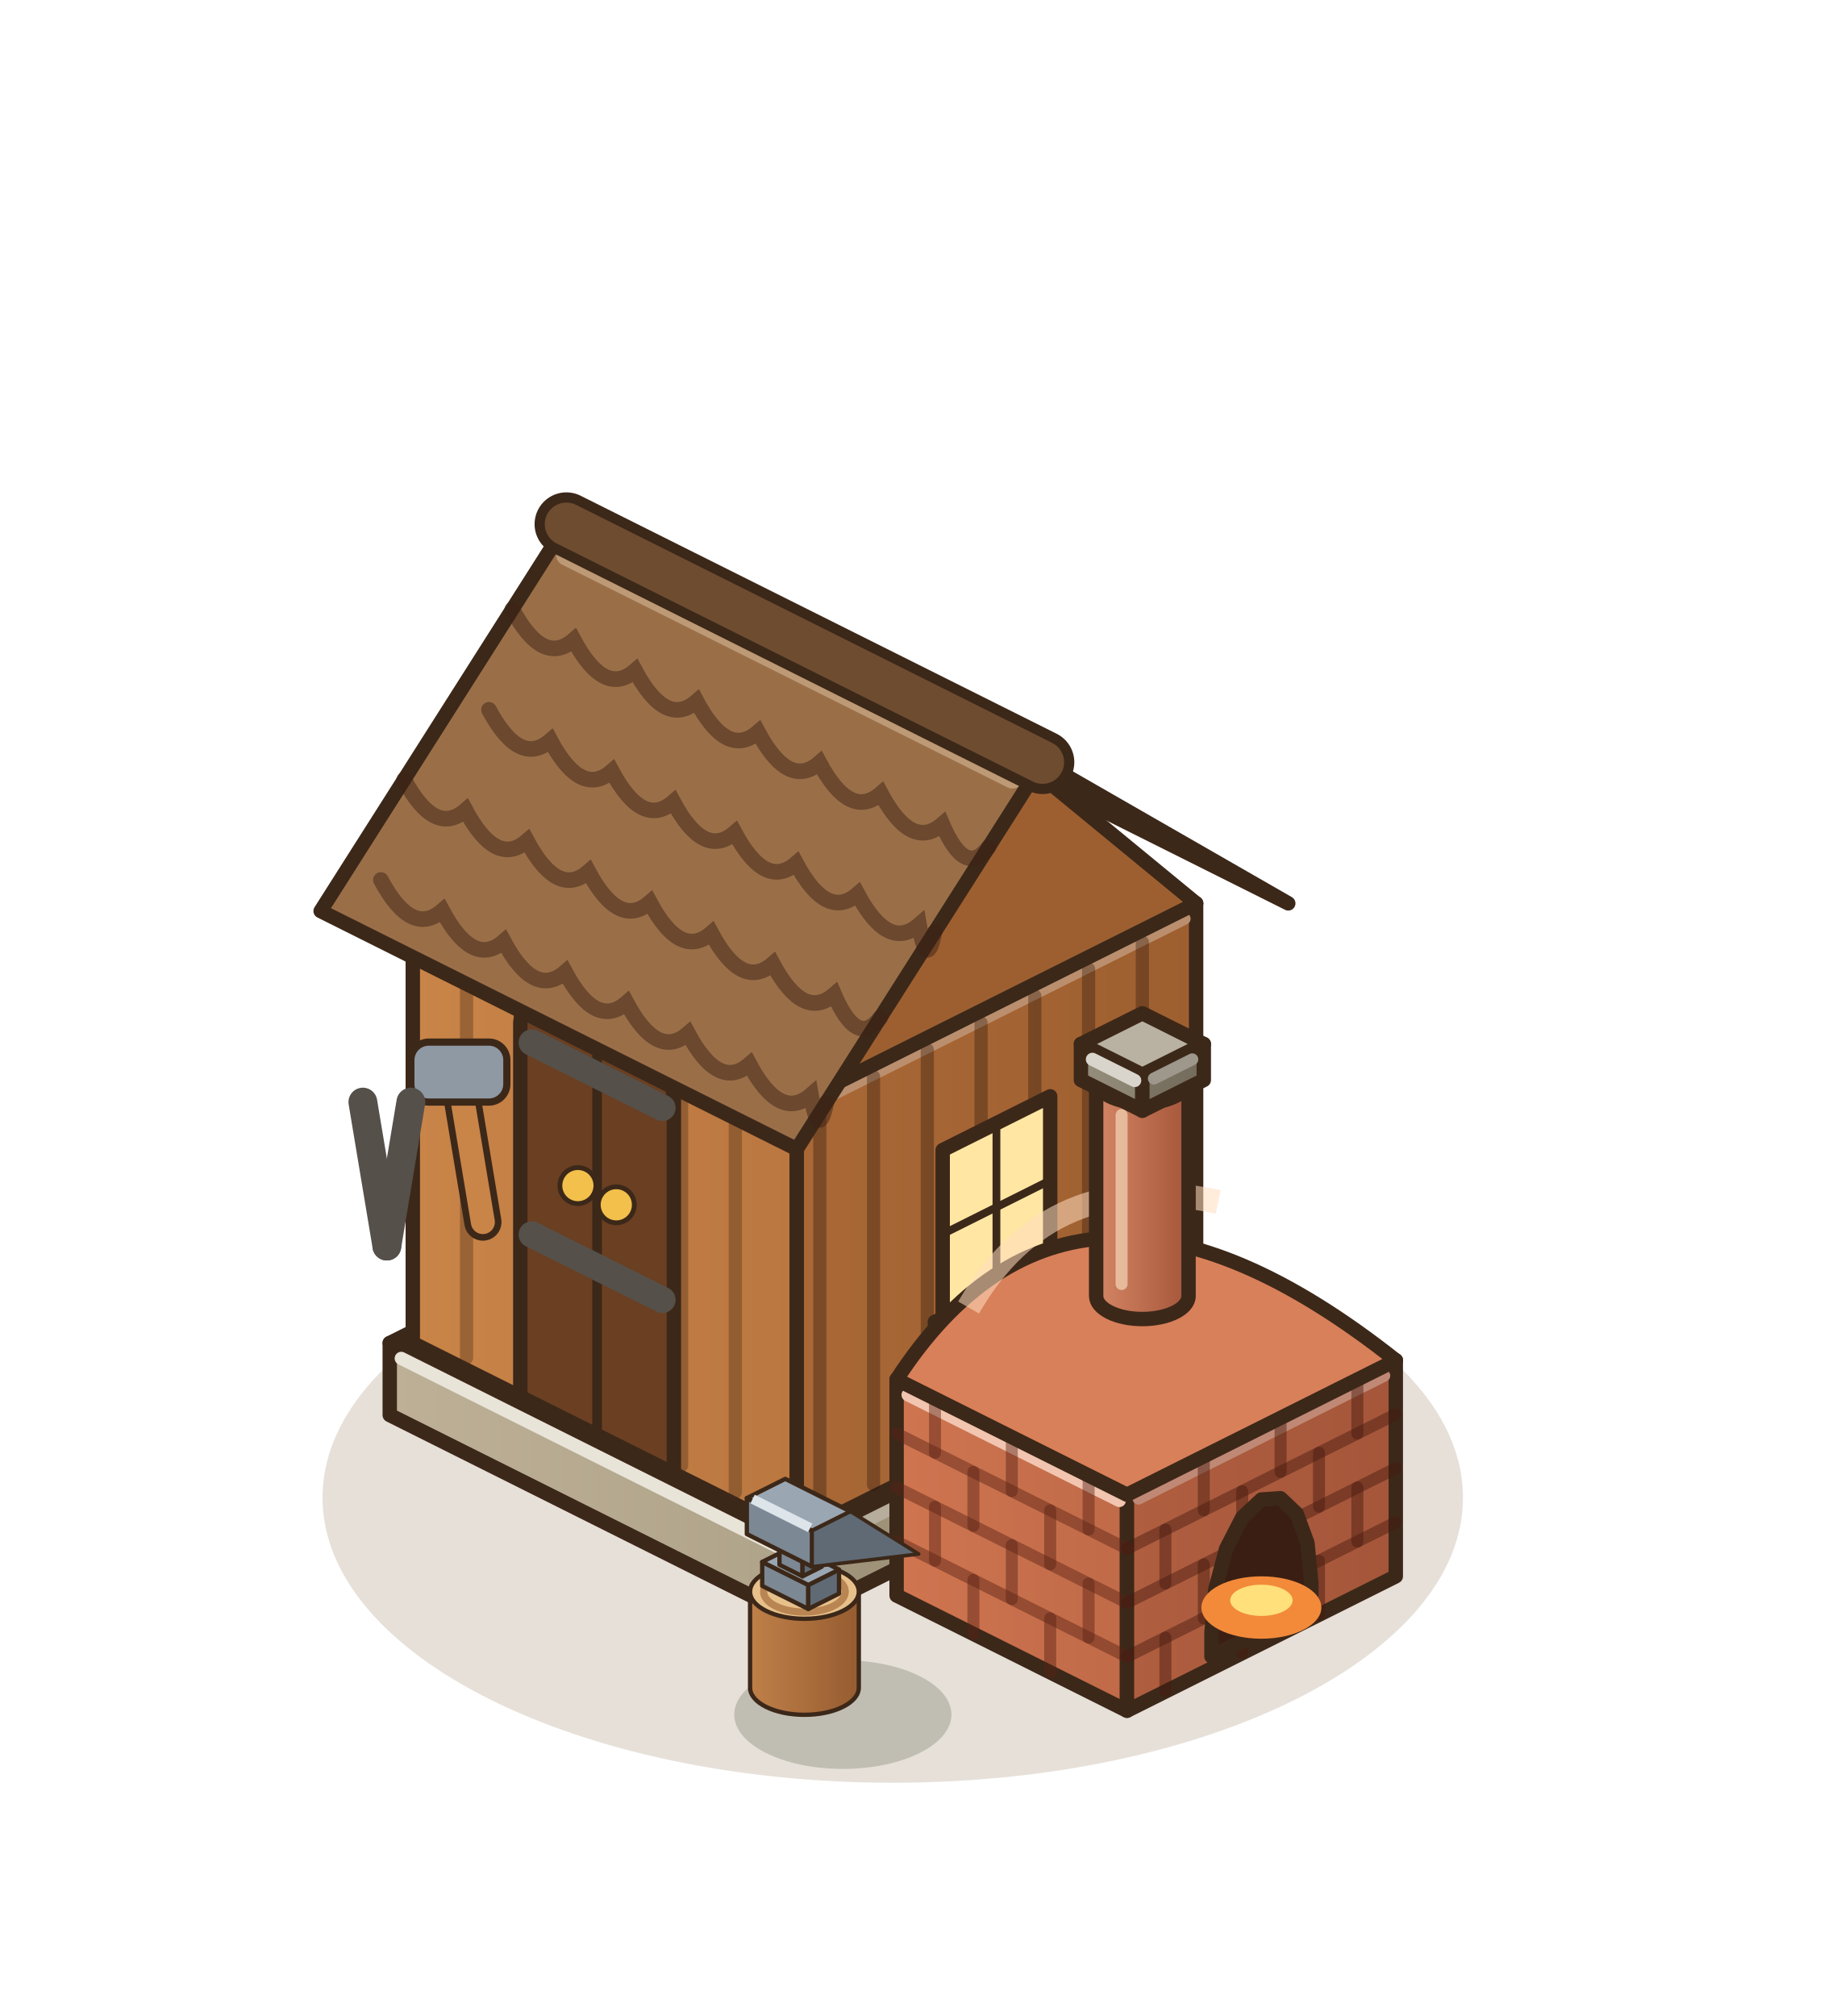
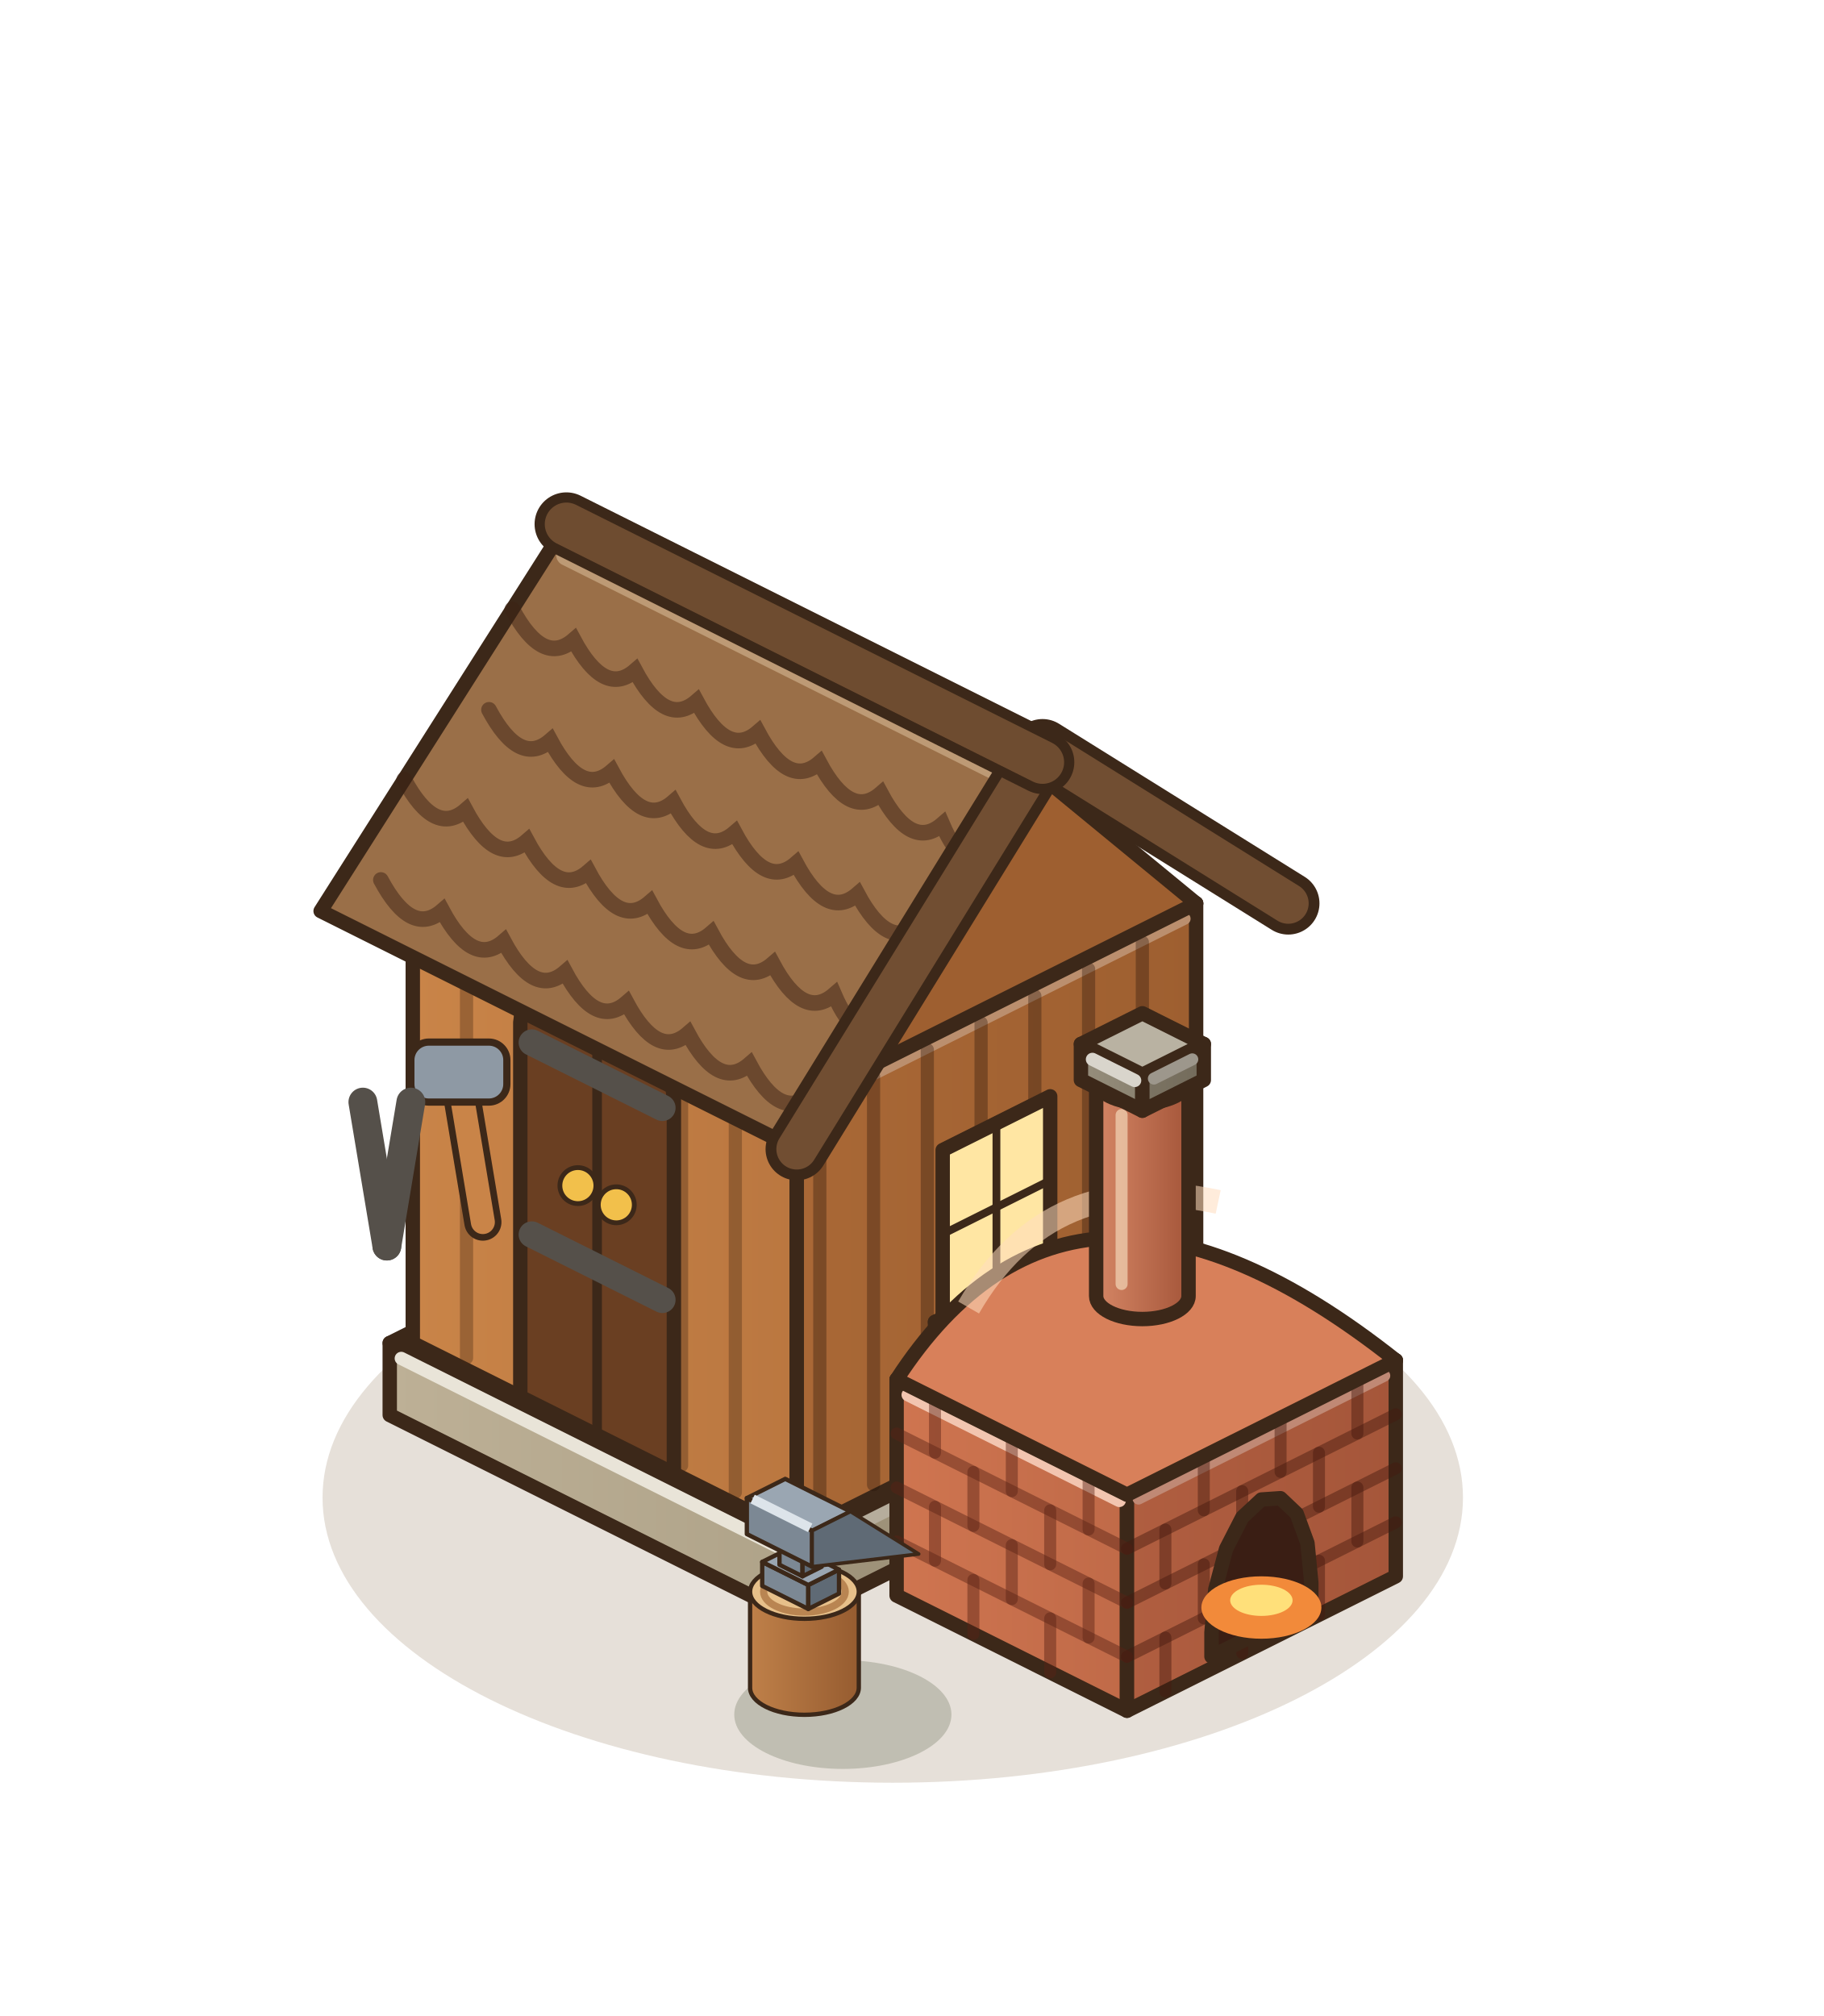
<svg xmlns="http://www.w3.org/2000/svg" width="190" height="210" viewBox="-95 -155 190 210">
  <g transform="scale(1.25)">
    <ellipse cx="-1.6" cy="0.8" rx="47.52" ry="23.76" fill="rgba(120,85,45,.18)" />
    <defs>
      <linearGradient id="atsoc-l" x1="0" y1="0" x2="1" y2="0">
        <stop offset="0" stop-color="#BDB096" />
        <stop offset="1" stop-color="#afa389" />
      </linearGradient>
    </defs>
    <defs>
      <linearGradient id="atsoc-r" x1="0" y1="0" x2="1" y2="0">
        <stop offset="0" stop-color="#a0947b" />
        <stop offset="1" stop-color="#968A72" />
      </linearGradient>
    </defs>
    <polygon points="-43.52,-6.08 -9.6,10.88 -9.6,4.88 -43.52,-12.08" fill="url(#atsoc-l)" stroke="#3C2819" stroke-width="1.2" stroke-linejoin="round" />
    <polygon points="25.6,-6.72 -9.6,10.88 -9.6,4.88 25.6,-12.72" fill="url(#atsoc-r)" stroke="#3C2819" stroke-width="1.2" stroke-linejoin="round" />
    <polygon points="-8.32,-29.68 25.6,-12.72 -9.6,4.88 -43.52,-12.08" fill="#D7CDB8" stroke="#3C2819" stroke-width="1.2" stroke-linejoin="round" />
    <line x1="-42.56" y1="-10.8" x2="-10.24" y2="5.36" stroke="#e9e4d8" stroke-width="1.1" stroke-linecap="round" />
    <line x1="-8.64" y1="5.2" x2="24.64" y2="-11.44" stroke="#b6ad9c" stroke-width="1" stroke-linecap="round" />
    <defs>
      <linearGradient id="atmur-l" x1="0" y1="0" x2="1" y2="0">
        <stop offset="0" stop-color="#C98448" />
        <stop offset="1" stop-color="#ba7740" />
      </linearGradient>
    </defs>
    <defs>
      <linearGradient id="atmur-r" x1="0" y1="0" x2="1" y2="0">
        <stop offset="0" stop-color="#a96836" />
        <stop offset="1" stop-color="#9E5F30" />
      </linearGradient>
    </defs>
    <polygon points="-41.6,-12.08 -9.6,3.92 -9.6,-32.08 -41.6,-48.08" fill="url(#atmur-l)" stroke="#3C2819" stroke-width="1.2" stroke-linejoin="round" />
    <polygon points="23.68,-12.72 -9.6,3.92 -9.6,-32.08 23.68,-48.72" fill="url(#atmur-r)" stroke="#3C2819" stroke-width="1.2" stroke-linejoin="round" />
    <polygon points="-8.32,-64.72 23.68,-48.72 -9.6,-32.08 -41.6,-48.08" fill="#D9A262" stroke="#3C2819" stroke-width="1.2" stroke-linejoin="round" />
    <line x1="-40.64" y1="-46.8" x2="-10.24" y2="-31.6" stroke="#eacca9" stroke-width="1.1" stroke-linecap="round" />
    <line x1="-8.64" y1="-31.76" x2="22.72" y2="-47.44" stroke="#bb8f6e" stroke-width="1" stroke-linecap="round" />
    <line x1="-37.12" y1="-10.84" x2="-37.12" y2="-44.84" stroke="rgba(70,40,20,.35)" stroke-width="1.1" stroke-linecap="round" />
    <line x1="-32.64" y1="-8.6" x2="-32.64" y2="-42.6" stroke="rgba(70,40,20,.35)" stroke-width="1.1" stroke-linecap="round" />
    <line x1="-28.16" y1="-6.36" x2="-28.16" y2="-40.36" stroke="rgba(70,40,20,.35)" stroke-width="1.1" stroke-linecap="round" />
    <line x1="-23.68" y1="-4.12" x2="-23.68" y2="-38.12" stroke="rgba(70,40,20,.35)" stroke-width="1.1" stroke-linecap="round" />
    <line x1="-19.2" y1="-1.88" x2="-19.2" y2="-35.88" stroke="rgba(70,40,20,.35)" stroke-width="1.1" stroke-linecap="round" />
    <line x1="-14.72" y1="0.36" x2="-14.72" y2="-33.64" stroke="rgba(70,40,20,.35)" stroke-width="1.1" stroke-linecap="round" />
    <line x1="19.2" y1="-11.48" x2="19.2" y2="-45.48" stroke="rgba(40,20,10,.35)" stroke-width="1.1" stroke-linecap="round" />
    <line x1="14.72" y1="-9.24" x2="14.72" y2="-43.24" stroke="rgba(40,20,10,.35)" stroke-width="1.1" stroke-linecap="round" />
    <line x1="10.24" y1="-7" x2="10.24" y2="-41" stroke="rgba(40,20,10,.35)" stroke-width="1.1" stroke-linecap="round" />
    <line x1="5.76" y1="-4.76" x2="5.76" y2="-38.76" stroke="rgba(40,20,10,.35)" stroke-width="1.1" stroke-linecap="round" />
    <line x1="1.28" y1="-2.52" x2="1.28" y2="-36.52" stroke="rgba(40,20,10,.35)" stroke-width="1.1" stroke-linecap="round" />
    <line x1="-3.2" y1="-0.28" x2="-3.2" y2="-34.28" stroke="rgba(40,20,10,.35)" stroke-width="1.1" stroke-linecap="round" />
    <line x1="-7.68" y1="1.96" x2="-7.68" y2="-32.04" stroke="rgba(40,20,10,.35)" stroke-width="1.1" stroke-linecap="round" />
    <polygon points="-32.64,-7.6 -32.64,-38.8 -32.42,-40.45 -31.78,-41.77 -30.77,-42.67 -29.44,-43.09 -27.9,-43 -26.24,-42.4 -24.58,-41.34 -23.04,-39.89 -21.71,-38.15 -20.7,-36.23 -20.06,-34.27 -19.84,-32.4 -19.84,-1.2" fill="#6A3F22" stroke="#3C2819" stroke-width="1.2" stroke-linejoin="round" />
    <line x1="-26.24" y1="-4.4" x2="-26.24" y2="-42.4" stroke="#3C2819" stroke-width="0.8" stroke-linecap="round" />
    <line x1="-31.68" y1="-21.12" x2="-20.8" y2="-15.68" stroke="#55504A" stroke-width="2.2" stroke-linecap="round" />
    <line x1="-31.68" y1="-37.12" x2="-20.8" y2="-31.68" stroke="#55504A" stroke-width="2.2" stroke-linecap="round" />
    <circle cx="-27.84" cy="-25.2" r="1.5" fill="#F2C04B" stroke="#3C2819" stroke-width="0.4" />
    <circle cx="-24.64" cy="-23.6" r="1.5" fill="#F2C04B" stroke="#3C2819" stroke-width="0.4" />
    <line x1="-37.76" y1="-34.16" x2="-35.76" y2="-22.16" stroke="#3C2819" stroke-width="3.1" stroke-linecap="round" />
    <line x1="-37.76" y1="-34.16" x2="-35.76" y2="-22.16" stroke="#C98448" stroke-width="2" stroke-linecap="round" />
    <rect x="-41.76" y="-37.16" width="8" height="5" rx="1.5" fill="#8E99A4" stroke="#3C2819" stroke-width="0.6" />
    <line x1="-45.76" y1="-32.16" x2="-43.76" y2="-20.16" stroke="#55504A" stroke-width="2.4" stroke-linecap="round" />
    <line x1="-41.76" y1="-32.16" x2="-43.76" y2="-20.16" stroke="#55504A" stroke-width="2.4" stroke-linecap="round" />
    <polygon points="11.52,-18.64 2.56,-14.16 2.56,-28.16 11.52,-32.64" fill="#FFE6A3" stroke="#3C2819" stroke-width="1.2" stroke-linejoin="round" />
    <line x1="7.04" y1="-16.4" x2="7.04" y2="-30.4" stroke="#3C2819" stroke-width="0.65" stroke-linecap="round" />
    <line x1="11.52" y1="-25.64" x2="2.56" y2="-21.16" stroke="#3C2819" stroke-width="0.65" stroke-linecap="round" />
    <defs>
      <linearGradient id="atappui-l" x1="0" y1="0" x2="1" y2="0">
        <stop offset="0" stop-color="#C98448" />
        <stop offset="1" stop-color="#ba7740" />
      </linearGradient>
    </defs>
    <defs>
      <linearGradient id="atappui-r" x1="0" y1="0" x2="1" y2="0">
        <stop offset="0" stop-color="#a96836" />
        <stop offset="1" stop-color="#9E5F30" />
      </linearGradient>
    </defs>
    <polygon points="1.92,-11.34 3.52,-10.54 3.52,-13.04 1.92,-13.84" fill="url(#atappui-l)" stroke="#3C2819" stroke-width="1.2" stroke-linejoin="round" />
    <polygon points="13.76,-15.66 3.52,-10.54 3.52,-13.04 13.76,-18.16" fill="url(#atappui-r)" stroke="#3C2819" stroke-width="1.2" stroke-linejoin="round" />
    <polygon points="12.16,-18.96 13.76,-18.16 3.52,-13.04 1.92,-13.84" fill="#D9A262" stroke="#3C2819" stroke-width="1.2" stroke-linejoin="round" />
    <line x1="2.88" y1="-12.56" x2="2.88" y2="-12.56" stroke="#eacca9" stroke-width="1.1" stroke-linecap="round" />
    <line x1="4.48" y1="-12.72" x2="12.8" y2="-16.88" stroke="#bb8f6e" stroke-width="1" stroke-linecap="round" />
    <polygon points="-8.32,-68.56 31.36,-48.72 10.88,-60.48 -28.8,-80.32" fill="#7A5536" stroke="#3C2819" stroke-width="1.2" stroke-linejoin="round" />
    <polygon points="23.68,-48.72 -9.6,-32.08 7.04,-62.4" fill="#9E5F30" stroke="#3C2819" stroke-width="1.2" stroke-linejoin="round" />
    <polygon points="-28.8,-80.32 10.88,-60.48 -9.6,-28.24 -49.28,-48.08" fill="#9A6F48" stroke="#3C2819" stroke-width="1.2" stroke-linejoin="round" />
    <polyline points="31.36,-48.72 10.88,-60.48 -9.6,-28.24" fill="none" stroke="#3C2819" stroke-width="0.65" stroke-linejoin="round" stroke-linecap="round" />
    <path d="M-33.31,-73.23 Q-30.75,-68.45 -28.19,-70.67 Q-25.63,-65.89 -23.07,-68.11 Q-20.51,-63.33 -17.95,-65.55 Q-15.39,-60.77 -12.83,-62.99 Q-10.27,-58.21 -7.71,-60.43 Q-5.15,-55.65 -2.59,-57.87 Q-0.03,-53.09 2.53,-55.31 Q4.45,-50.85 6.37,-53.39" fill="none" stroke="rgba(60,35,20,.5)" stroke-width="1.3" stroke-linecap="round" />
    <path d="M-35.25,-64.85 Q-32.69,-60.07 -30.13,-62.29 Q-27.57,-57.51 -25.01,-59.73 Q-22.45,-54.95 -19.89,-57.17 Q-17.33,-52.39 -14.77,-54.61 Q-12.21,-49.83 -9.65,-52.05 Q-7.09,-47.27 -4.53,-49.49 Q-1.97,-44.71 0.59,-46.93 Q1.23,-43.11 1.87,-46.29" fill="none" stroke="rgba(60,35,20,.5)" stroke-width="1.3" stroke-linecap="round" />
    <path d="M-42.32,-59.04 Q-39.76,-54.26 -37.2,-56.48 Q-34.64,-51.7 -32.08,-53.92 Q-29.52,-49.14 -26.96,-51.36 Q-24.4,-46.58 -21.84,-48.8 Q-19.28,-44.02 -16.72,-46.24 Q-14.16,-41.46 -11.6,-43.68 Q-9.04,-38.9 -6.48,-41.12 Q-4.56,-36.66 -2.64,-39.2" fill="none" stroke="rgba(60,35,20,.5)" stroke-width="1.3" stroke-linecap="round" />
    <path d="M-44.26,-50.67 Q-41.7,-45.89 -39.14,-48.11 Q-36.58,-43.33 -34.02,-45.55 Q-31.46,-40.77 -28.9,-42.99 Q-26.34,-38.21 -23.78,-40.43 Q-21.22,-35.65 -18.66,-37.87 Q-16.1,-33.09 -13.54,-35.31 Q-10.98,-30.53 -8.42,-32.75 Q-7.78,-28.93 -7.14,-32.11" fill="none" stroke="rgba(60,35,20,.5)" stroke-width="1.3" stroke-linecap="round" />
    <line x1="-28.75" y1="-77.75" x2="8.37" y2="-59.19" stroke="rgba(255,235,200,.35)" stroke-width="1.8" stroke-linecap="round" />
+     <polyline points="31.36,-48.72 10.88,-61.48 -9.6,-28.24" fill="none" stroke="#3C2819" stroke-width="5.2" stroke-linejoin="round" stroke-linecap="round" />
+     <polyline points="31.36,-48.72 10.88,-61.48 -9.6,-28.24" fill="none" stroke="#714e32" stroke-width="3.4" stroke-linejoin="round" stroke-linecap="round" />
    <line x1="-28.8" y1="-80.32" x2="10.88" y2="-60.48" stroke="#3C2819" stroke-width="5.3" stroke-linecap="round" />
    <line x1="-28.8" y1="-80.32" x2="10.88" y2="-60.48" stroke="#6e4c30" stroke-width="3.6" stroke-linecap="round" />
    <defs>
      <linearGradient id="atfour-l" x1="0" y1="0" x2="1" y2="0">
        <stop offset="0" stop-color="#CF7550" />
        <stop offset="1" stop-color="#c06a48" />
      </linearGradient>
    </defs>
    <defs>
      <linearGradient id="atfour-r" x1="0" y1="0" x2="1" y2="0">
        <stop offset="0" stop-color="#b05e40" />
        <stop offset="1" stop-color="#A5563A" />
      </linearGradient>
    </defs>
    <polygon points="-1.28,8.96 17.92,18.56 17.92,0.56 -1.28,-9.04" fill="url(#atfour-l)" stroke="#3C2819" stroke-width="1.2" stroke-linejoin="round" />
    <polygon points="40.32,7.36 17.92,18.56 17.92,0.56 40.32,-10.64" fill="url(#atfour-r)" stroke="#3C2819" stroke-width="1.2" stroke-linejoin="round" />
    <polygon points="21.12,-20.24 40.32,-10.64 17.92,0.56 -1.28,-9.04" fill="#E89670" stroke="#3C2819" stroke-width="1.2" stroke-linejoin="round" />
    <line x1="-0.32" y1="-7.76" x2="17.28" y2="1.04" stroke="#f2c5b0" stroke-width="1.1" stroke-linecap="round" />
    <line x1="18.88" y1="0.88" x2="39.36" y2="-9.36" stroke="#c08975" stroke-width="1" stroke-linecap="round" />
    <line x1="-1.28" y1="4.46" x2="17.92" y2="14.06" stroke="rgba(90,35,20,.45)" stroke-width="1" stroke-linecap="round" />
    <line x1="40.32" y1="2.86" x2="17.92" y2="14.06" stroke="rgba(70,25,15,.45)" stroke-width="1" stroke-linecap="round" />
    <line x1="-1.28" y1="-0.04" x2="17.92" y2="9.56" stroke="rgba(90,35,20,.45)" stroke-width="1" stroke-linecap="round" />
    <line x1="40.32" y1="-1.64" x2="17.92" y2="9.56" stroke="rgba(70,25,15,.45)" stroke-width="1" stroke-linecap="round" />
    <line x1="-1.28" y1="-4.54" x2="17.92" y2="5.06" stroke="rgba(90,35,20,.45)" stroke-width="1" stroke-linecap="round" />
    <line x1="40.32" y1="-6.14" x2="17.92" y2="5.06" stroke="rgba(70,25,15,.45)" stroke-width="1" stroke-linecap="round" />
    <line x1="5.12" y1="12.16" x2="5.12" y2="7.66" stroke="rgba(90,35,20,.45)" stroke-width="1" stroke-linecap="round" />
    <line x1="11.52" y1="15.36" x2="11.52" y2="10.86" stroke="rgba(90,35,20,.45)" stroke-width="1" stroke-linecap="round" />
    <line x1="33.92" y1="10.56" x2="33.92" y2="6.06" stroke="rgba(70,25,15,.45)" stroke-width="1" stroke-linecap="round" />
    <line x1="27.52" y1="13.76" x2="27.52" y2="9.26" stroke="rgba(70,25,15,.45)" stroke-width="1" stroke-linecap="round" />
    <line x1="21.12" y1="16.96" x2="21.12" y2="12.46" stroke="rgba(70,25,15,.45)" stroke-width="1" stroke-linecap="round" />
    <line x1="1.92" y1="6.06" x2="1.92" y2="1.56" stroke="rgba(90,35,20,.45)" stroke-width="1" stroke-linecap="round" />
    <line x1="8.32" y1="9.26" x2="8.32" y2="4.76" stroke="rgba(90,35,20,.45)" stroke-width="1" stroke-linecap="round" />
    <line x1="14.72" y1="12.46" x2="14.72" y2="7.96" stroke="rgba(90,35,20,.45)" stroke-width="1" stroke-linecap="round" />
    <line x1="37.12" y1="4.46" x2="37.12" y2="-0.04" stroke="rgba(70,25,15,.45)" stroke-width="1" stroke-linecap="round" />
    <line x1="30.72" y1="7.66" x2="30.72" y2="3.16" stroke="rgba(70,25,15,.45)" stroke-width="1" stroke-linecap="round" />
    <line x1="24.32" y1="10.86" x2="24.32" y2="6.36" stroke="rgba(70,25,15,.45)" stroke-width="1" stroke-linecap="round" />
    <line x1="5.12" y1="3.16" x2="5.12" y2="-1.34" stroke="rgba(90,35,20,.45)" stroke-width="1" stroke-linecap="round" />
    <line x1="11.52" y1="6.36" x2="11.52" y2="1.86" stroke="rgba(90,35,20,.45)" stroke-width="1" stroke-linecap="round" />
    <line x1="33.92" y1="1.56" x2="33.92" y2="-2.94" stroke="rgba(70,25,15,.45)" stroke-width="1" stroke-linecap="round" />
    <line x1="27.52" y1="4.76" x2="27.52" y2="0.26" stroke="rgba(70,25,15,.45)" stroke-width="1" stroke-linecap="round" />
    <line x1="21.12" y1="7.96" x2="21.12" y2="3.46" stroke="rgba(70,25,15,.45)" stroke-width="1" stroke-linecap="round" />
    <line x1="1.92" y1="-2.94" x2="1.92" y2="-7.44" stroke="rgba(90,35,20,.45)" stroke-width="1" stroke-linecap="round" />
    <line x1="8.32" y1="0.26" x2="8.32" y2="-4.24" stroke="rgba(90,35,20,.45)" stroke-width="1" stroke-linecap="round" />
    <line x1="14.72" y1="3.46" x2="14.72" y2="-1.04" stroke="rgba(90,35,20,.45)" stroke-width="1" stroke-linecap="round" />
    <line x1="37.12" y1="-4.54" x2="37.12" y2="-9.04" stroke="rgba(70,25,15,.45)" stroke-width="1" stroke-linecap="round" />
    <line x1="30.72" y1="-1.34" x2="30.72" y2="-5.84" stroke="rgba(70,25,15,.45)" stroke-width="1" stroke-linecap="round" />
    <line x1="24.32" y1="1.86" x2="24.32" y2="-2.64" stroke="rgba(70,25,15,.45)" stroke-width="1" stroke-linecap="round" />
    <path d="M-1.28,-9.04 Q13.52,-31.84 40.32,-10.64 L17.92,0.56 Z" fill="#D8805A" stroke="#3C2819" stroke-width="1.2" stroke-linejoin="round" />
    <path d="M4.72,-15.04 Q11.52,-26.84 25.52,-23.84" fill="none" stroke="rgba(255,220,190,.55)" stroke-width="2" />
    <polygon points="33.28,9.88 33.28,7.88 32.96,4.59 32.06,2.13 30.71,0.85 29.12,0.96 27.53,2.44 26.18,5.07 25.28,8.44 24.96,12.04 24.96,14.04" fill="#3A1E14" stroke="#3C2819" stroke-width="1.2" stroke-linejoin="round" />
    <ellipse cx="29.12" cy="9.96" rx="5" ry="2.6" fill="#F28A3A" />
    <ellipse cx="29.12" cy="9.36" rx="2.6" ry="1.3" fill="#FFE07A" />
    <defs>
      <linearGradient id="atchem" x1="0" y1="0" x2="1" y2="0">
        <stop offset="0" stop-color="#d58665" />
        <stop offset="1" stop-color="#A5563A" />
      </linearGradient>
    </defs>
    <path d="M15.35,-34 L15.35,-16 A3.85,1.92 0 0 0 23.05,-16 L23.05,-34 Z" fill="url(#atchem)" stroke="#3C2819" stroke-width="1.2" stroke-linejoin="round" />
    <ellipse cx="19.2" cy="-34" rx="3.85" ry="1.92" fill="#5E3A2A" stroke="#3C2819" stroke-width="1.2" />
    <line x1="17.47" y1="-31.08" x2="17.47" y2="-17" stroke="rgba(255,240,210,.55)" stroke-width="1" stroke-linecap="round" />
    <defs>
      <linearGradient id="atchap-l" x1="0" y1="0" x2="1" y2="0">
        <stop offset="0" stop-color="#968E7C" />
        <stop offset="1" stop-color="#8a8270" />
      </linearGradient>
    </defs>
    <defs>
      <linearGradient id="atchap-r" x1="0" y1="0" x2="1" y2="0">
        <stop offset="0" stop-color="#7c7463" />
        <stop offset="1" stop-color="#736B5B" />
      </linearGradient>
    </defs>
    <polygon points="14.08,-34 19.2,-31.44 19.2,-34.44 14.08,-37" fill="url(#atchap-l)" stroke="#3C2819" stroke-width="1.2" stroke-linejoin="round" />
    <polygon points="24.32,-34 19.2,-31.44 19.2,-34.44 24.32,-37" fill="url(#atchap-r)" stroke="#3C2819" stroke-width="1.2" stroke-linejoin="round" />
    <polygon points="19.2,-39.56 24.32,-37 19.2,-34.44 14.08,-37" fill="#B9B2A2" stroke="#3C2819" stroke-width="1.2" stroke-linejoin="round" />
    <line x1="15.04" y1="-35.72" x2="18.56" y2="-33.96" stroke="#d9d5cc" stroke-width="1.1" stroke-linecap="round" />
    <line x1="20.16" y1="-34.12" x2="23.36" y2="-35.72" stroke="#9d978c" stroke-width="1" stroke-linecap="round" />
    <ellipse cx="-5.76" cy="18.88" rx="9.05" ry="4.53" fill="rgba(40,55,20,0.2)" />
    <defs>
      <linearGradient id="blockg" x1="0" x2="1">
        <stop offset="0" stop-color="#BF8049" />
        <stop offset="1" stop-color="#965C30" />
      </linearGradient>
    </defs>
    <path d="M-13.49,8.64 L-13.49,16.64 A4.53,2.26 0 0 0 -4.43,16.64 L-4.43,8.64 Z" fill="url(#blockg)" stroke="#3C2819" stroke-width="0.36" stroke-linejoin="round" />
    <ellipse cx="-8.96" cy="8.64" rx="4.53" ry="2.26" fill="#E7C08A" stroke="#3C2819" stroke-width="0.36" stroke-linejoin="round" />
    <ellipse cx="-8.96" cy="8.64" rx="3.4" ry="1.7" fill="none" stroke="#B98552" stroke-width="0.6" />
    <polygon points="-12.48,8.16 -8.64,10.08 -8.64,8.08 -12.48,6.16" fill="#7C8894" stroke="#3C2819" stroke-width="0.36" stroke-linejoin="round" />
    <polygon points="-6.08,8.8 -8.64,10.08 -8.64,8.08 -6.08,6.8" fill="#5F6A75" stroke="#3C2819" stroke-width="0.36" stroke-linejoin="round" />
    <polygon points="-9.92,4.88 -6.08,6.8 -8.64,8.08 -12.48,6.16" fill="#9AA6B2" stroke="#3C2819" stroke-width="0.36" stroke-linejoin="round" />
    <polygon points="-11.04,6.4 -9.12,7.36 -9.12,5.36 -11.04,4.4" fill="#7C8894" stroke="#3C2819" stroke-width="0.36" stroke-linejoin="round" />
    <polygon points="-7.52,6.56 -9.12,7.36 -9.12,5.36 -7.52,4.56" fill="#5F6A75" stroke="#3C2819" stroke-width="0.36" stroke-linejoin="round" />
    <polygon points="-9.44,3.6 -7.52,4.56 -9.12,5.36 -11.04,4.4" fill="#9AA6B2" stroke="#3C2819" stroke-width="0.36" stroke-linejoin="round" />
    <polygon points="-13.76,3.84 -8.32,6.56 -8.32,3.56 -13.76,0.84" fill="#7C8894" stroke="#3C2819" stroke-width="0.36" stroke-linejoin="round" />
    <polygon points="-5.12,4.96 -8.32,6.56 -8.32,3.56 -5.12,1.96" fill="#5F6A75" stroke="#3C2819" stroke-width="0.36" stroke-linejoin="round" />
    <polygon points="-10.56,-0.76 -5.12,1.96 -8.32,3.56 -13.76,0.84" fill="#9AA6B2" stroke="#3C2819" stroke-width="0.36" stroke-linejoin="round" />
    <path d="M-5.12,1.96 L0.56,5.5 L-8.32,6.56 L-8.32,3.56 Z" fill="#5F6A75" stroke="#3C2819" stroke-width="0.3" stroke-linejoin="round" />
    <polyline points="-13.28,0.92 -8.48,3.32" stroke="#DDE4EA" stroke-width="0.8" />
  </g>
</svg>
